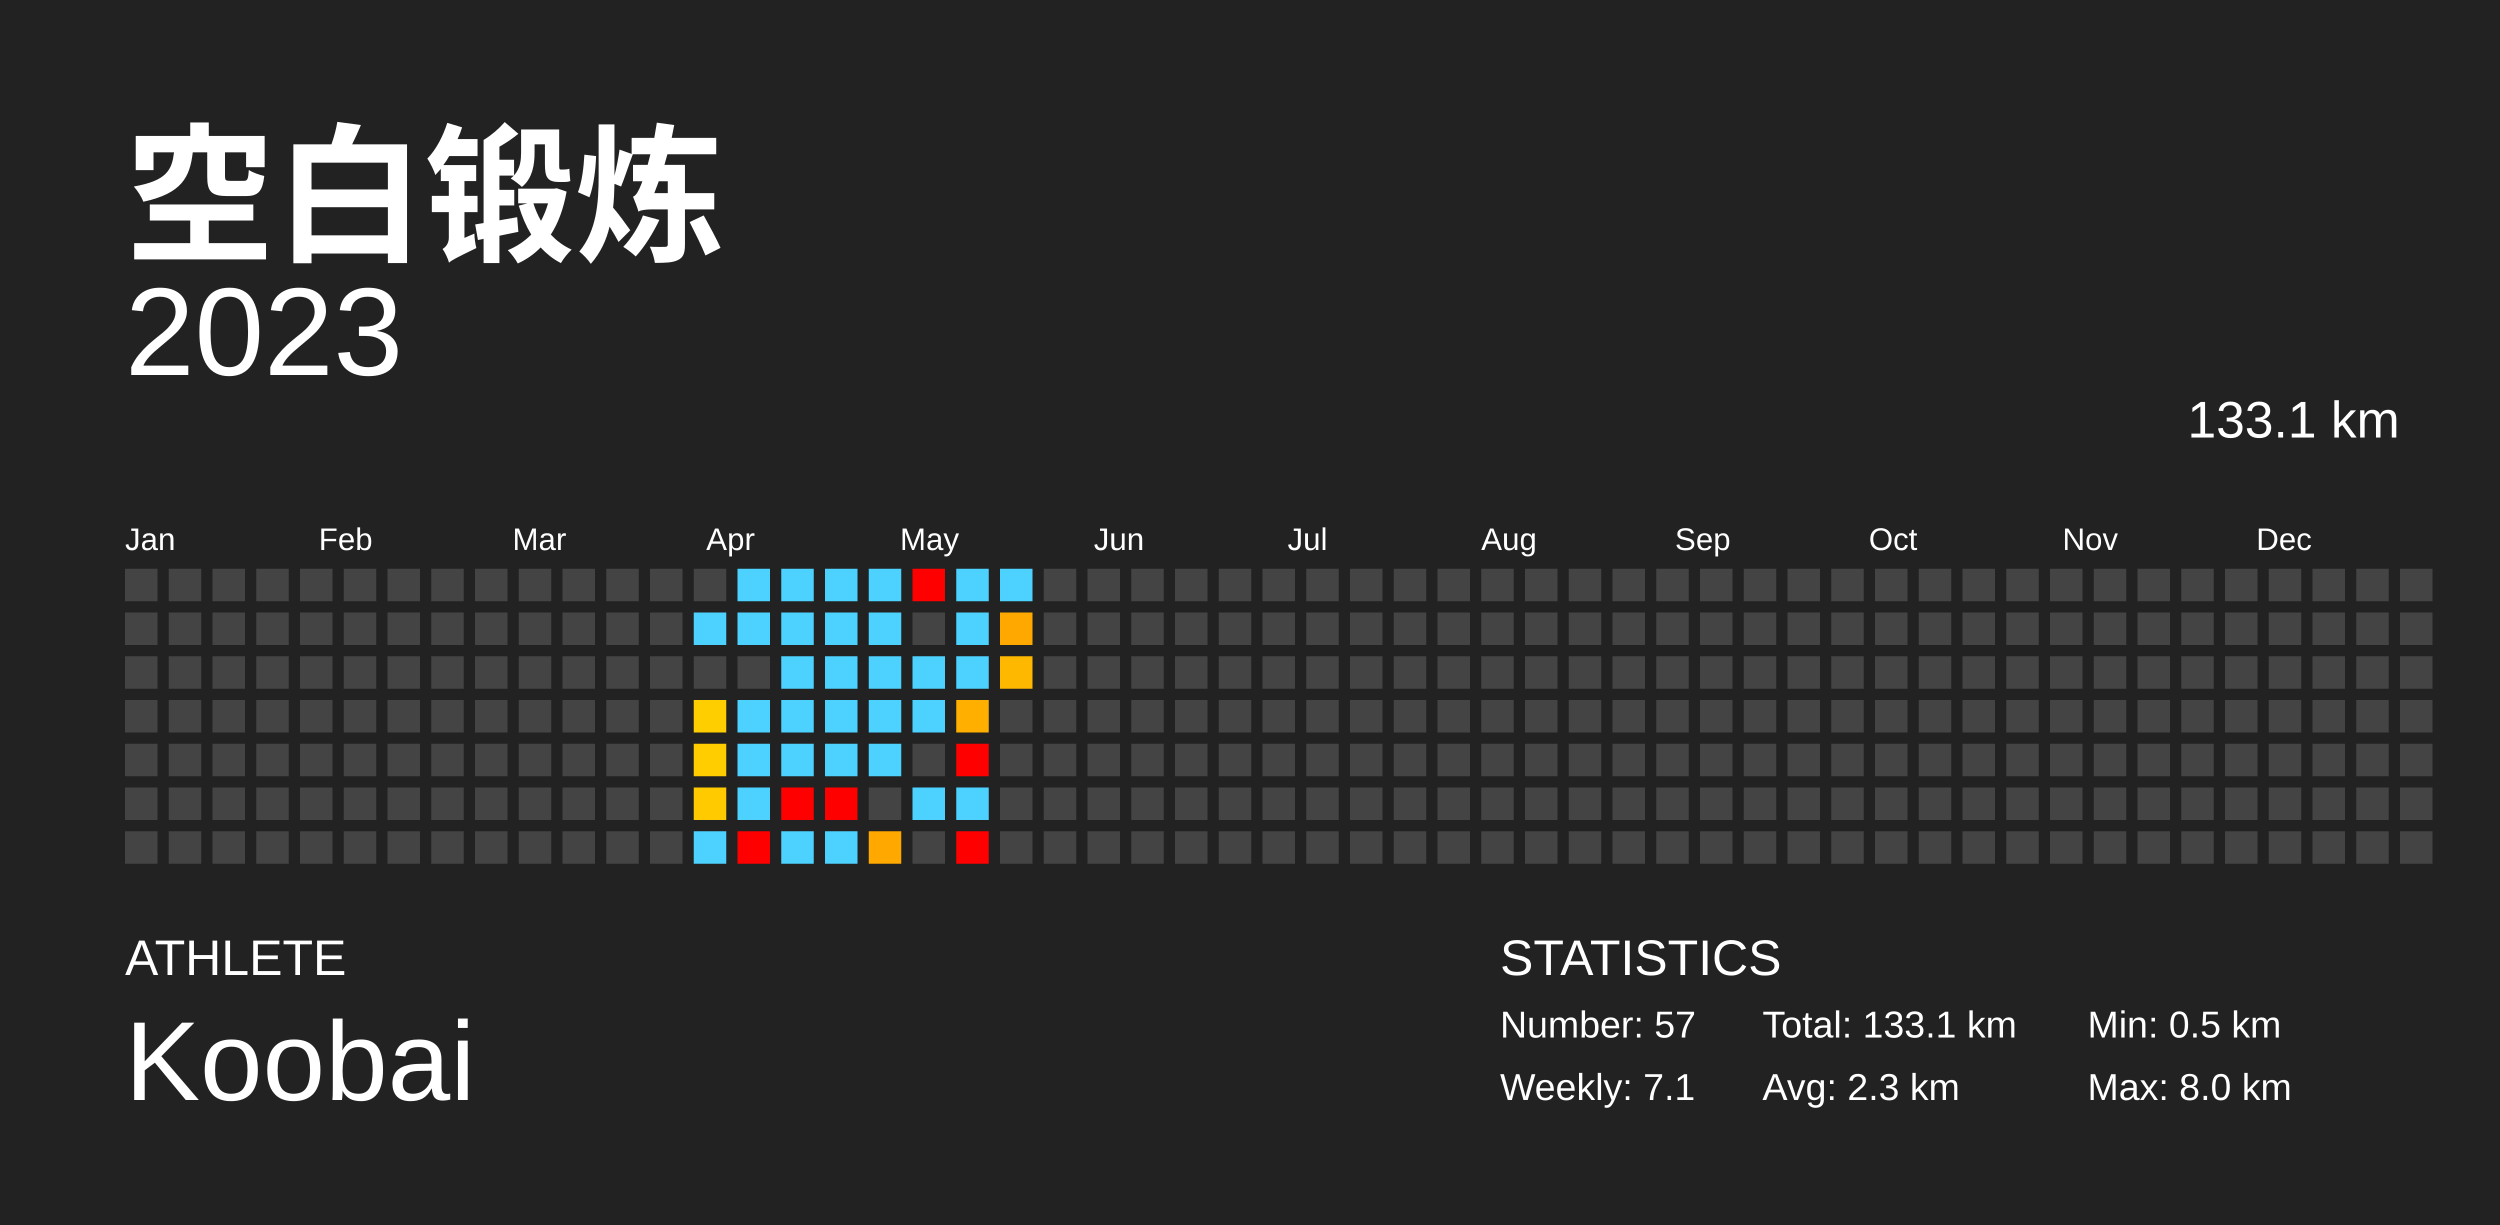
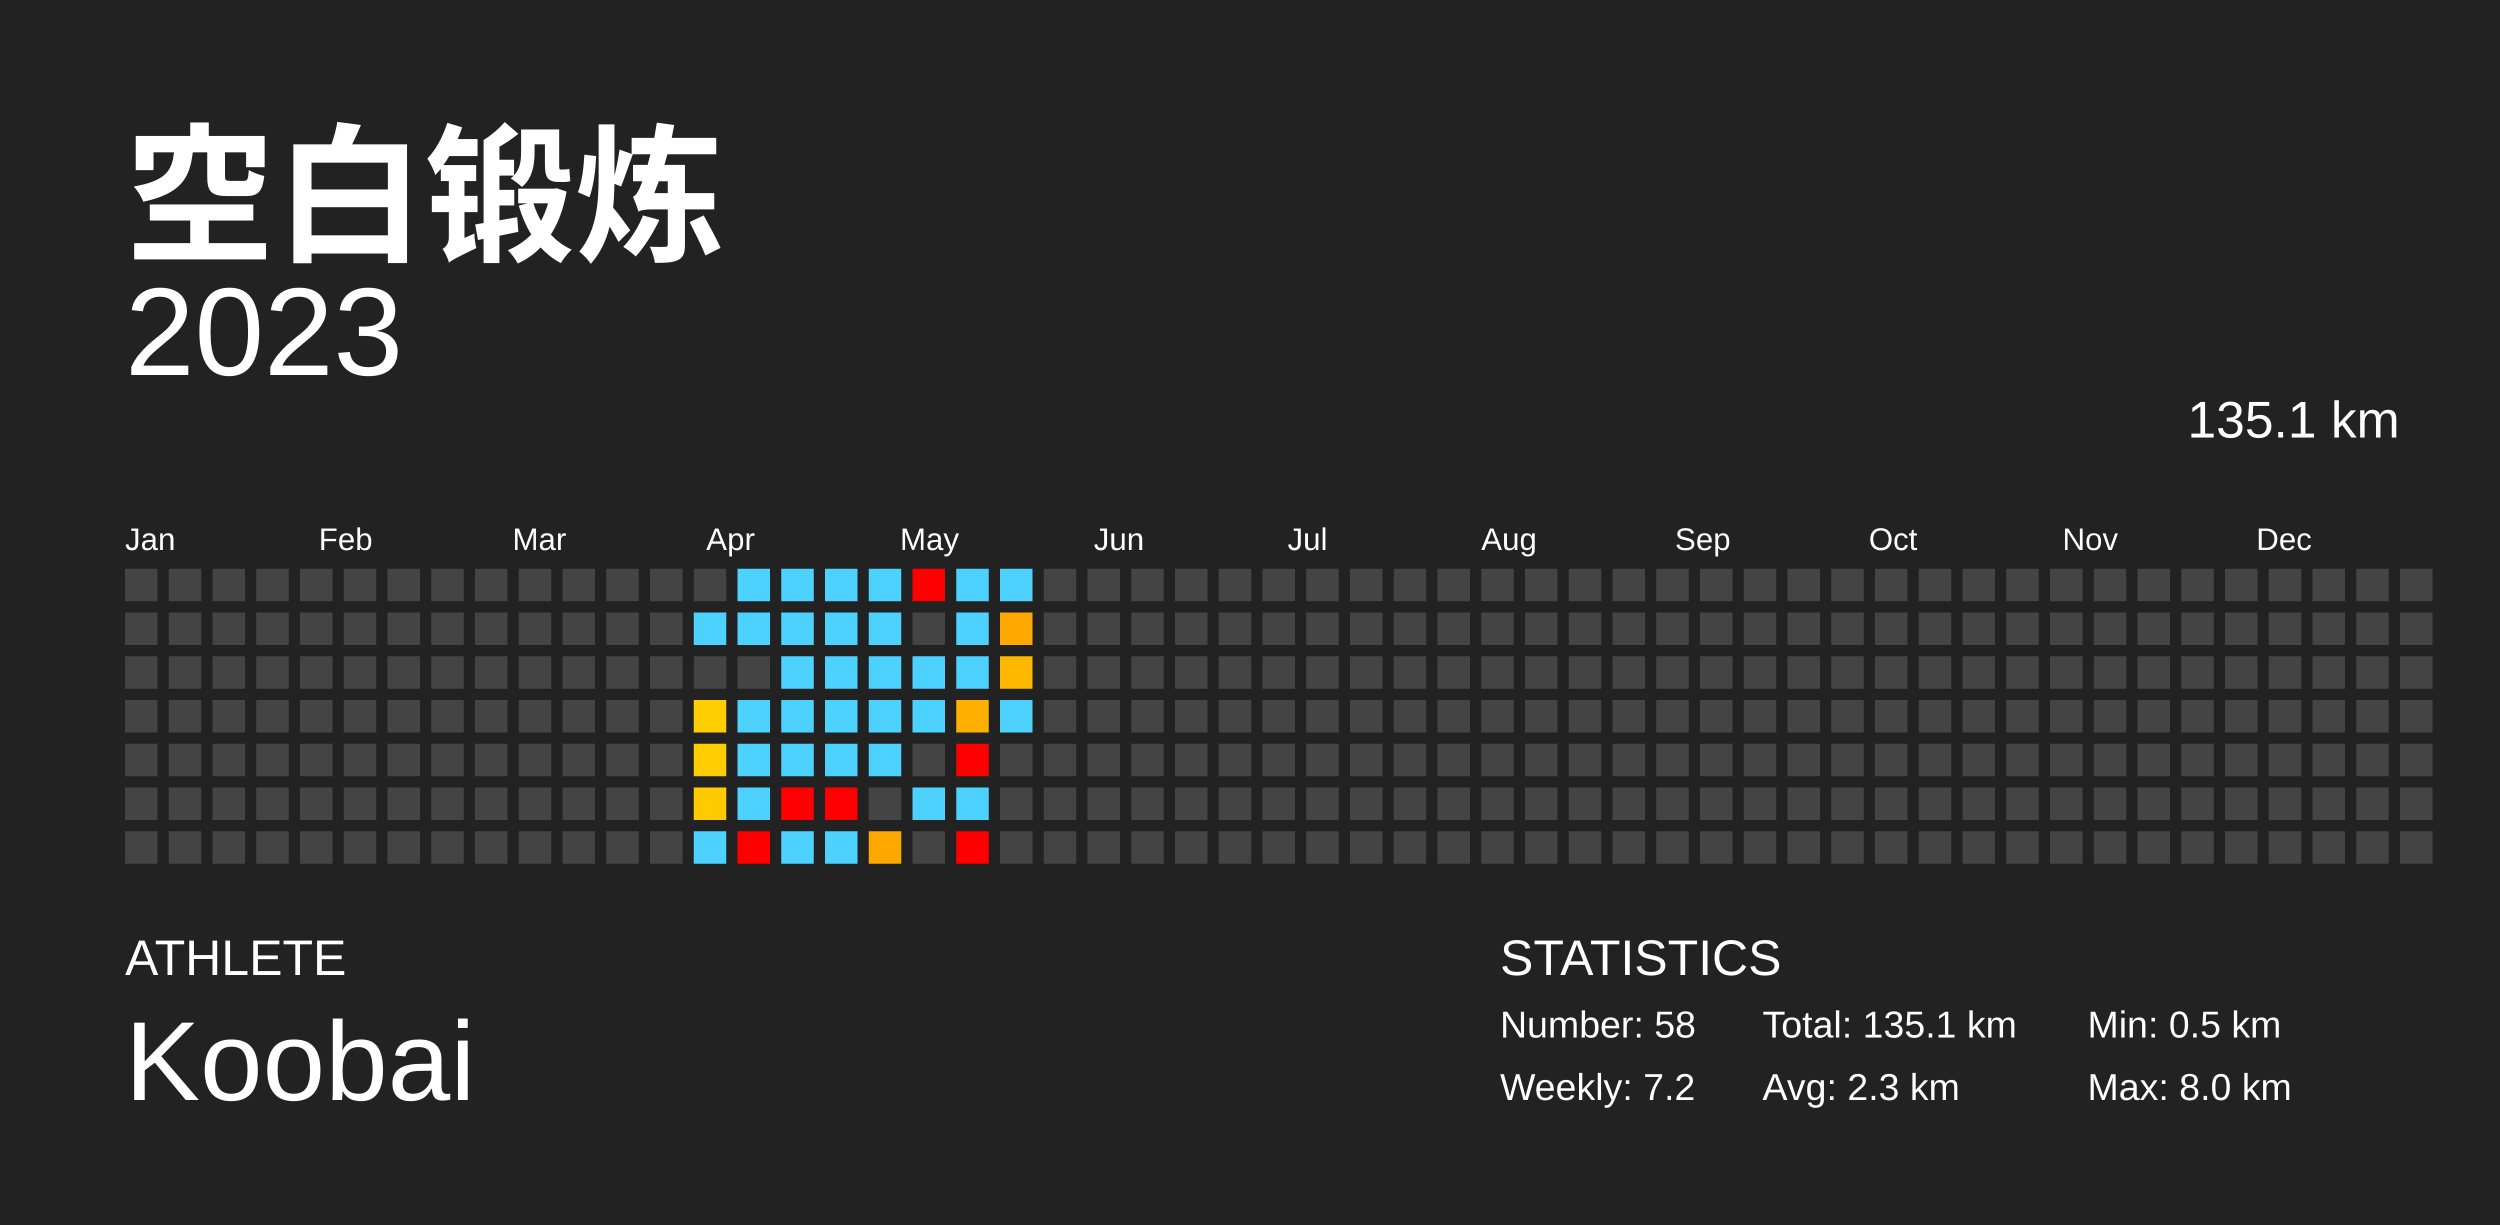
<svg xmlns="http://www.w3.org/2000/svg" baseProfile="full" height="98mm" version="1.1" viewBox="0,0,200,98" width="200mm">
  <defs />
  <rect fill="#222222" height="98" width="200" x="0" y="0" />
  <text fill="#FFFFFF" style="font-size:12px; font-family:Arial; font-weight:bold;" x="10" y="20">空白锻炼</text>
  <text fill="#FFFFFF" style="font-size:4px; font-family:Arial" x="10" y="78">ATHLETE</text>
  <text fill="#FFFFFF" style="font-size:9px; font-family:Arial" x="10" y="88">Koobai</text>
  <text fill="#FFFFFF" style="font-size:4px; font-family:Arial" x="120" y="78">STATISTICS</text>
-   <text fill="#FFFFFF" style="font-size:3px; font-family:Arial" x="120" y="83">Number: 57</text>
-   <text fill="#FFFFFF" style="font-size:3px; font-family:Arial" x="120" y="88">Weekly: 7.1</text>
-   <text fill="#FFFFFF" style="font-size:3px; font-family:Arial" x="141" y="83">Total: 133.1 km</text>
+   <text fill="#FFFFFF" style="font-size:3px; font-family:Arial" x="120" y="83">Number: 58</text>
+   <text fill="#FFFFFF" style="font-size:3px; font-family:Arial" x="120" y="88">Weekly: 7.2</text>
+   <text fill="#FFFFFF" style="font-size:3px; font-family:Arial" x="141" y="83">Total: 135.1 km</text>
  <text fill="#FFFFFF" style="font-size:3px; font-family:Arial" x="141" y="88">Avg: 2.3 km</text>
  <text fill="#FFFFFF" style="font-size:3px; font-family:Arial" x="167" y="83">Min: 0.5 km</text>
  <text fill="#FFFFFF" style="font-size:3px; font-family:Arial" x="167" y="88">Max: 8.0 km</text>
  <text alignment-baseline="hanging" fill="#FFFFFF" style="font-size:10.0px; font-family:Arial;" x="10" y="30">2023</text>
-   <text alignment-baseline="hanging" fill="#FFFFFF" style="font-size:4.125px; font-family:Arial;" x="175" y="35">133.1 km</text>
+   <text alignment-baseline="hanging" fill="#FFFFFF" style="font-size:4.125px; font-family:Arial;" x="175" y="35">135.1 km</text>
  <text fill="#FFFFFF" style="font-size:2.5px; font-family:Arial" x="10.0" y="44">Jan</text>
  <text fill="#FFFFFF" style="font-size:2.5px; font-family:Arial" x="25.5" y="44">Feb</text>
  <text fill="#FFFFFF" style="font-size:2.5px; font-family:Arial" x="41.0" y="44">Mar</text>
  <text fill="#FFFFFF" style="font-size:2.5px; font-family:Arial" x="56.5" y="44">Apr</text>
  <text fill="#FFFFFF" style="font-size:2.5px; font-family:Arial" x="72.0" y="44">May</text>
  <text fill="#FFFFFF" style="font-size:2.5px; font-family:Arial" x="87.5" y="44">Jun</text>
  <text fill="#FFFFFF" style="font-size:2.5px; font-family:Arial" x="103.0" y="44">Jul</text>
  <text fill="#FFFFFF" style="font-size:2.5px; font-family:Arial" x="118.5" y="44">Aug</text>
  <text fill="#FFFFFF" style="font-size:2.5px; font-family:Arial" x="134.0" y="44">Sep</text>
  <text fill="#FFFFFF" style="font-size:2.5px; font-family:Arial" x="149.5" y="44">Oct</text>
  <text fill="#FFFFFF" style="font-size:2.5px; font-family:Arial" x="165.0" y="44">Nov</text>
  <text fill="#FFFFFF" style="font-size:2.5px; font-family:Arial" x="180.5" y="44">Dec</text>
  <rect fill="#444444" height="2.6" width="2.6" x="10.0" y="45.5" />
  <rect fill="#444444" height="2.6" width="2.6" x="10.0" y="49.0" />
  <rect fill="#444444" height="2.6" width="2.6" x="10.0" y="52.5" />
  <rect fill="#444444" height="2.6" width="2.6" x="10.0" y="56.0" />
  <rect fill="#444444" height="2.6" width="2.6" x="10.0" y="59.5" />
  <rect fill="#444444" height="2.6" width="2.6" x="10.0" y="63.0" />
  <rect fill="#444444" height="2.6" width="2.6" x="10.0" y="66.5" />
  <rect fill="#444444" height="2.6" width="2.6" x="13.5" y="45.5" />
  <rect fill="#444444" height="2.6" width="2.6" x="13.5" y="49.0" />
  <rect fill="#444444" height="2.6" width="2.6" x="13.5" y="52.5" />
  <rect fill="#444444" height="2.6" width="2.6" x="13.5" y="56.0" />
  <rect fill="#444444" height="2.6" width="2.6" x="13.5" y="59.5" />
  <rect fill="#444444" height="2.6" width="2.6" x="13.5" y="63.0" />
  <rect fill="#444444" height="2.6" width="2.6" x="13.5" y="66.5" />
  <rect fill="#444444" height="2.6" width="2.6" x="17.0" y="45.5" />
  <rect fill="#444444" height="2.6" width="2.6" x="17.0" y="49.0" />
  <rect fill="#444444" height="2.6" width="2.6" x="17.0" y="52.5" />
  <rect fill="#444444" height="2.6" width="2.6" x="17.0" y="56.0" />
  <rect fill="#444444" height="2.6" width="2.6" x="17.0" y="59.5" />
  <rect fill="#444444" height="2.6" width="2.6" x="17.0" y="63.0" />
  <rect fill="#444444" height="2.6" width="2.6" x="17.0" y="66.5" />
  <rect fill="#444444" height="2.6" width="2.6" x="20.5" y="45.5" />
  <rect fill="#444444" height="2.6" width="2.6" x="20.5" y="49.0" />
  <rect fill="#444444" height="2.6" width="2.6" x="20.5" y="52.5" />
  <rect fill="#444444" height="2.6" width="2.6" x="20.5" y="56.0" />
  <rect fill="#444444" height="2.6" width="2.6" x="20.5" y="59.5" />
  <rect fill="#444444" height="2.6" width="2.6" x="20.5" y="63.0" />
  <rect fill="#444444" height="2.6" width="2.6" x="20.5" y="66.5" />
  <rect fill="#444444" height="2.6" width="2.6" x="24.0" y="45.5" />
  <rect fill="#444444" height="2.6" width="2.6" x="24.0" y="49.0" />
  <rect fill="#444444" height="2.6" width="2.6" x="24.0" y="52.5" />
  <rect fill="#444444" height="2.6" width="2.6" x="24.0" y="56.0" />
  <rect fill="#444444" height="2.6" width="2.6" x="24.0" y="59.5" />
  <rect fill="#444444" height="2.6" width="2.6" x="24.0" y="63.0" />
  <rect fill="#444444" height="2.6" width="2.6" x="24.0" y="66.5" />
  <rect fill="#444444" height="2.6" width="2.6" x="27.5" y="45.5" />
  <rect fill="#444444" height="2.6" width="2.6" x="27.5" y="49.0" />
  <rect fill="#444444" height="2.6" width="2.6" x="27.5" y="52.5" />
  <rect fill="#444444" height="2.6" width="2.6" x="27.5" y="56.0" />
  <rect fill="#444444" height="2.6" width="2.6" x="27.5" y="59.5" />
  <rect fill="#444444" height="2.6" width="2.6" x="27.5" y="63.0" />
  <rect fill="#444444" height="2.6" width="2.6" x="27.5" y="66.5" />
  <rect fill="#444444" height="2.6" width="2.6" x="31.0" y="45.5" />
  <rect fill="#444444" height="2.6" width="2.6" x="31.0" y="49.0" />
  <rect fill="#444444" height="2.6" width="2.6" x="31.0" y="52.5" />
  <rect fill="#444444" height="2.6" width="2.6" x="31.0" y="56.0" />
  <rect fill="#444444" height="2.6" width="2.6" x="31.0" y="59.5" />
  <rect fill="#444444" height="2.6" width="2.6" x="31.0" y="63.0" />
  <rect fill="#444444" height="2.6" width="2.6" x="31.0" y="66.5" />
  <rect fill="#444444" height="2.6" width="2.6" x="34.5" y="45.5" />
  <rect fill="#444444" height="2.6" width="2.6" x="34.5" y="49.0" />
  <rect fill="#444444" height="2.6" width="2.6" x="34.5" y="52.5" />
  <rect fill="#444444" height="2.6" width="2.6" x="34.5" y="56.0" />
  <rect fill="#444444" height="2.6" width="2.6" x="34.5" y="59.5" />
  <rect fill="#444444" height="2.6" width="2.6" x="34.5" y="63.0" />
  <rect fill="#444444" height="2.6" width="2.6" x="34.5" y="66.5" />
  <rect fill="#444444" height="2.6" width="2.6" x="38.0" y="45.5" />
  <rect fill="#444444" height="2.6" width="2.6" x="38.0" y="49.0" />
  <rect fill="#444444" height="2.6" width="2.6" x="38.0" y="52.5" />
  <rect fill="#444444" height="2.6" width="2.6" x="38.0" y="56.0" />
  <rect fill="#444444" height="2.6" width="2.6" x="38.0" y="59.5" />
  <rect fill="#444444" height="2.6" width="2.6" x="38.0" y="63.0" />
  <rect fill="#444444" height="2.6" width="2.6" x="38.0" y="66.5" />
  <rect fill="#444444" height="2.6" width="2.6" x="41.5" y="45.5" />
  <rect fill="#444444" height="2.6" width="2.6" x="41.5" y="49.0" />
  <rect fill="#444444" height="2.6" width="2.6" x="41.5" y="52.5" />
  <rect fill="#444444" height="2.6" width="2.6" x="41.5" y="56.0" />
  <rect fill="#444444" height="2.6" width="2.6" x="41.5" y="59.5" />
  <rect fill="#444444" height="2.6" width="2.6" x="41.5" y="63.0" />
  <rect fill="#444444" height="2.6" width="2.6" x="41.5" y="66.5" />
  <rect fill="#444444" height="2.6" width="2.6" x="45.0" y="45.5" />
  <rect fill="#444444" height="2.6" width="2.6" x="45.0" y="49.0" />
  <rect fill="#444444" height="2.6" width="2.6" x="45.0" y="52.5" />
  <rect fill="#444444" height="2.6" width="2.6" x="45.0" y="56.0" />
  <rect fill="#444444" height="2.6" width="2.6" x="45.0" y="59.5" />
  <rect fill="#444444" height="2.6" width="2.6" x="45.0" y="63.0" />
  <rect fill="#444444" height="2.6" width="2.6" x="45.0" y="66.5" />
  <rect fill="#444444" height="2.6" width="2.6" x="48.5" y="45.5" />
  <rect fill="#444444" height="2.6" width="2.6" x="48.5" y="49.0" />
  <rect fill="#444444" height="2.6" width="2.6" x="48.5" y="52.5" />
  <rect fill="#444444" height="2.6" width="2.6" x="48.5" y="56.0" />
  <rect fill="#444444" height="2.6" width="2.6" x="48.5" y="59.5" />
  <rect fill="#444444" height="2.6" width="2.6" x="48.5" y="63.0" />
  <rect fill="#444444" height="2.6" width="2.6" x="48.5" y="66.5" />
  <rect fill="#444444" height="2.6" width="2.6" x="52.0" y="45.5" />
  <rect fill="#444444" height="2.6" width="2.6" x="52.0" y="49.0" />
  <rect fill="#444444" height="2.6" width="2.6" x="52.0" y="52.5" />
  <rect fill="#444444" height="2.6" width="2.6" x="52.0" y="56.0" />
  <rect fill="#444444" height="2.6" width="2.6" x="52.0" y="59.5" />
  <rect fill="#444444" height="2.6" width="2.6" x="52.0" y="63.0" />
  <rect fill="#444444" height="2.6" width="2.6" x="52.0" y="66.5" />
  <rect fill="#444444" height="2.6" width="2.6" x="55.5" y="45.5" />
  <rect fill="#4dd2ff" height="2.6" width="2.6" x="55.5" y="49.0" />
  <rect fill="#444444" height="2.6" width="2.6" x="55.5" y="52.5" />
  <rect fill="#ffce00" height="2.6" width="2.6" x="55.5" y="56.0" />
  <rect fill="#ffcd00" height="2.6" width="2.6" x="55.5" y="59.5" />
  <rect fill="#ffcb00" height="2.6" width="2.6" x="55.5" y="63.0" />
  <rect fill="#4dd2ff" height="2.6" width="2.6" x="55.5" y="66.5" />
  <rect fill="#4dd2ff" height="2.6" width="2.6" x="59.0" y="45.5" />
  <rect fill="#4dd2ff" height="2.6" width="2.6" x="59.0" y="49.0" />
  <rect fill="#444444" height="2.6" width="2.6" x="59.0" y="52.5" />
  <rect fill="#4dd2ff" height="2.6" width="2.6" x="59.0" y="56.0" />
  <rect fill="#4dd2ff" height="2.6" width="2.6" x="59.0" y="59.5" />
  <rect fill="#4dd2ff" height="2.6" width="2.6" x="59.0" y="63.0" />
  <rect fill="red" height="2.6" width="2.6" x="59.0" y="66.5" />
  <rect fill="#4dd2ff" height="2.6" width="2.6" x="62.5" y="45.5" />
  <rect fill="#4dd2ff" height="2.6" width="2.6" x="62.5" y="49.0" />
  <rect fill="#4dd2ff" height="2.6" width="2.6" x="62.5" y="52.5" />
  <rect fill="#4dd2ff" height="2.6" width="2.6" x="62.5" y="56.0" />
  <rect fill="#4dd2ff" height="2.6" width="2.6" x="62.5" y="59.5" />
  <rect fill="red" height="2.6" width="2.6" x="62.5" y="63.0" />
  <rect fill="#4dd2ff" height="2.6" width="2.6" x="62.5" y="66.5" />
  <rect fill="#4dd2ff" height="2.6" width="2.6" x="66.0" y="45.5" />
  <rect fill="#4dd2ff" height="2.6" width="2.6" x="66.0" y="49.0" />
  <rect fill="#4dd2ff" height="2.6" width="2.6" x="66.0" y="52.5" />
  <rect fill="#4dd2ff" height="2.6" width="2.6" x="66.0" y="56.0" />
  <rect fill="#4dd2ff" height="2.6" width="2.6" x="66.0" y="59.5" />
  <rect fill="red" height="2.6" width="2.6" x="66.0" y="63.0" />
  <rect fill="#4dd2ff" height="2.6" width="2.6" x="66.0" y="66.5" />
  <rect fill="#4dd2ff" height="2.6" width="2.6" x="69.5" y="45.5" />
  <rect fill="#4dd2ff" height="2.6" width="2.6" x="69.5" y="49.0" />
  <rect fill="#4dd2ff" height="2.6" width="2.6" x="69.5" y="52.5" />
  <rect fill="#4dd2ff" height="2.6" width="2.6" x="69.5" y="56.0" />
  <rect fill="#4dd2ff" height="2.6" width="2.6" x="69.5" y="59.5" />
  <rect fill="#444444" height="2.6" width="2.6" x="69.5" y="63.0" />
  <rect fill="#ffa800" height="2.6" width="2.6" x="69.5" y="66.5" />
  <rect fill="red" height="2.6" width="2.6" x="73.0" y="45.5" />
  <rect fill="#444444" height="2.6" width="2.6" x="73.0" y="49.0" />
  <rect fill="#4dd2ff" height="2.6" width="2.6" x="73.0" y="52.5" />
  <rect fill="#4dd2ff" height="2.6" width="2.6" x="73.0" y="56.0" />
  <rect fill="#444444" height="2.6" width="2.6" x="73.0" y="59.5" />
  <rect fill="#4dd2ff" height="2.6" width="2.6" x="73.0" y="63.0" />
  <rect fill="#444444" height="2.6" width="2.6" x="73.0" y="66.5" />
  <rect fill="#4dd2ff" height="2.6" width="2.6" x="76.5" y="45.5" />
  <rect fill="#4dd2ff" height="2.6" width="2.6" x="76.5" y="49.0" />
  <rect fill="#4dd2ff" height="2.6" width="2.6" x="76.5" y="52.5" />
  <rect fill="#ffaf00" height="2.6" width="2.6" x="76.5" y="56.0" />
  <rect fill="red" height="2.6" width="2.6" x="76.5" y="59.5" />
  <rect fill="#4dd2ff" height="2.6" width="2.6" x="76.5" y="63.0" />
  <rect fill="red" height="2.6" width="2.6" x="76.5" y="66.5" />
  <rect fill="#4dd2ff" height="2.6" width="2.6" x="80.0" y="45.5" />
  <rect fill="#ffa900" height="2.6" width="2.6" x="80.0" y="49.0" />
  <rect fill="#ffb800" height="2.6" width="2.6" x="80.0" y="52.5" />
-   <rect fill="#444444" height="2.6" width="2.6" x="80.0" y="56.0" />
+   <rect fill="#4dd2ff" height="2.6" width="2.6" x="80.0" y="56.0" />
  <rect fill="#444444" height="2.6" width="2.6" x="80.0" y="59.5" />
  <rect fill="#444444" height="2.6" width="2.6" x="80.0" y="63.0" />
  <rect fill="#444444" height="2.6" width="2.6" x="80.0" y="66.5" />
  <rect fill="#444444" height="2.6" width="2.6" x="83.5" y="45.5" />
  <rect fill="#444444" height="2.6" width="2.6" x="83.5" y="49.0" />
  <rect fill="#444444" height="2.6" width="2.6" x="83.5" y="52.5" />
  <rect fill="#444444" height="2.6" width="2.6" x="83.5" y="56.0" />
  <rect fill="#444444" height="2.6" width="2.6" x="83.5" y="59.5" />
  <rect fill="#444444" height="2.6" width="2.6" x="83.5" y="63.0" />
  <rect fill="#444444" height="2.6" width="2.6" x="83.5" y="66.5" />
  <rect fill="#444444" height="2.6" width="2.6" x="87.0" y="45.5" />
  <rect fill="#444444" height="2.6" width="2.6" x="87.0" y="49.0" />
  <rect fill="#444444" height="2.6" width="2.6" x="87.0" y="52.5" />
  <rect fill="#444444" height="2.6" width="2.6" x="87.0" y="56.0" />
  <rect fill="#444444" height="2.6" width="2.6" x="87.0" y="59.5" />
  <rect fill="#444444" height="2.6" width="2.6" x="87.0" y="63.0" />
  <rect fill="#444444" height="2.6" width="2.6" x="87.0" y="66.5" />
  <rect fill="#444444" height="2.6" width="2.6" x="90.5" y="45.5" />
  <rect fill="#444444" height="2.6" width="2.6" x="90.5" y="49.0" />
  <rect fill="#444444" height="2.6" width="2.6" x="90.5" y="52.5" />
  <rect fill="#444444" height="2.6" width="2.6" x="90.5" y="56.0" />
  <rect fill="#444444" height="2.6" width="2.6" x="90.5" y="59.5" />
  <rect fill="#444444" height="2.6" width="2.6" x="90.5" y="63.0" />
  <rect fill="#444444" height="2.6" width="2.6" x="90.5" y="66.5" />
  <rect fill="#444444" height="2.6" width="2.6" x="94.0" y="45.5" />
  <rect fill="#444444" height="2.6" width="2.6" x="94.0" y="49.0" />
  <rect fill="#444444" height="2.6" width="2.6" x="94.0" y="52.5" />
  <rect fill="#444444" height="2.6" width="2.6" x="94.0" y="56.0" />
  <rect fill="#444444" height="2.6" width="2.6" x="94.0" y="59.5" />
  <rect fill="#444444" height="2.6" width="2.6" x="94.0" y="63.0" />
  <rect fill="#444444" height="2.6" width="2.6" x="94.0" y="66.5" />
  <rect fill="#444444" height="2.6" width="2.6" x="97.5" y="45.5" />
  <rect fill="#444444" height="2.6" width="2.6" x="97.5" y="49.0" />
  <rect fill="#444444" height="2.6" width="2.6" x="97.5" y="52.5" />
  <rect fill="#444444" height="2.6" width="2.6" x="97.5" y="56.0" />
  <rect fill="#444444" height="2.6" width="2.6" x="97.5" y="59.5" />
  <rect fill="#444444" height="2.6" width="2.6" x="97.5" y="63.0" />
  <rect fill="#444444" height="2.6" width="2.6" x="97.5" y="66.5" />
  <rect fill="#444444" height="2.6" width="2.6" x="101.0" y="45.5" />
  <rect fill="#444444" height="2.6" width="2.6" x="101.0" y="49.0" />
  <rect fill="#444444" height="2.6" width="2.6" x="101.0" y="52.5" />
  <rect fill="#444444" height="2.6" width="2.6" x="101.0" y="56.0" />
  <rect fill="#444444" height="2.6" width="2.6" x="101.0" y="59.5" />
  <rect fill="#444444" height="2.6" width="2.6" x="101.0" y="63.0" />
  <rect fill="#444444" height="2.6" width="2.6" x="101.0" y="66.5" />
  <rect fill="#444444" height="2.6" width="2.6" x="104.5" y="45.5" />
  <rect fill="#444444" height="2.6" width="2.6" x="104.5" y="49.0" />
  <rect fill="#444444" height="2.6" width="2.6" x="104.5" y="52.5" />
  <rect fill="#444444" height="2.6" width="2.6" x="104.5" y="56.0" />
  <rect fill="#444444" height="2.6" width="2.6" x="104.5" y="59.5" />
  <rect fill="#444444" height="2.6" width="2.6" x="104.5" y="63.0" />
  <rect fill="#444444" height="2.6" width="2.6" x="104.5" y="66.5" />
  <rect fill="#444444" height="2.6" width="2.6" x="108.0" y="45.5" />
  <rect fill="#444444" height="2.6" width="2.6" x="108.0" y="49.0" />
  <rect fill="#444444" height="2.6" width="2.6" x="108.0" y="52.5" />
  <rect fill="#444444" height="2.6" width="2.6" x="108.0" y="56.0" />
  <rect fill="#444444" height="2.6" width="2.6" x="108.0" y="59.5" />
  <rect fill="#444444" height="2.6" width="2.6" x="108.0" y="63.0" />
  <rect fill="#444444" height="2.6" width="2.6" x="108.0" y="66.5" />
  <rect fill="#444444" height="2.6" width="2.6" x="111.5" y="45.5" />
  <rect fill="#444444" height="2.6" width="2.6" x="111.5" y="49.0" />
  <rect fill="#444444" height="2.6" width="2.6" x="111.5" y="52.5" />
  <rect fill="#444444" height="2.6" width="2.6" x="111.5" y="56.0" />
  <rect fill="#444444" height="2.6" width="2.6" x="111.5" y="59.5" />
  <rect fill="#444444" height="2.6" width="2.6" x="111.5" y="63.0" />
  <rect fill="#444444" height="2.6" width="2.6" x="111.5" y="66.5" />
  <rect fill="#444444" height="2.6" width="2.6" x="115.0" y="45.5" />
  <rect fill="#444444" height="2.6" width="2.6" x="115.0" y="49.0" />
  <rect fill="#444444" height="2.6" width="2.6" x="115.0" y="52.5" />
  <rect fill="#444444" height="2.6" width="2.6" x="115.0" y="56.0" />
  <rect fill="#444444" height="2.6" width="2.6" x="115.0" y="59.5" />
  <rect fill="#444444" height="2.6" width="2.6" x="115.0" y="63.0" />
  <rect fill="#444444" height="2.6" width="2.6" x="115.0" y="66.5" />
  <rect fill="#444444" height="2.6" width="2.6" x="118.5" y="45.5" />
  <rect fill="#444444" height="2.6" width="2.6" x="118.5" y="49.0" />
  <rect fill="#444444" height="2.6" width="2.6" x="118.5" y="52.5" />
  <rect fill="#444444" height="2.6" width="2.6" x="118.5" y="56.0" />
  <rect fill="#444444" height="2.6" width="2.6" x="118.5" y="59.5" />
  <rect fill="#444444" height="2.6" width="2.6" x="118.5" y="63.0" />
  <rect fill="#444444" height="2.6" width="2.6" x="118.5" y="66.5" />
  <rect fill="#444444" height="2.6" width="2.6" x="122.0" y="45.5" />
  <rect fill="#444444" height="2.6" width="2.6" x="122.0" y="49.0" />
  <rect fill="#444444" height="2.6" width="2.6" x="122.0" y="52.5" />
  <rect fill="#444444" height="2.6" width="2.6" x="122.0" y="56.0" />
  <rect fill="#444444" height="2.6" width="2.6" x="122.0" y="59.5" />
  <rect fill="#444444" height="2.6" width="2.6" x="122.0" y="63.0" />
  <rect fill="#444444" height="2.6" width="2.6" x="122.0" y="66.5" />
  <rect fill="#444444" height="2.6" width="2.6" x="125.5" y="45.5" />
  <rect fill="#444444" height="2.6" width="2.6" x="125.5" y="49.0" />
  <rect fill="#444444" height="2.6" width="2.6" x="125.5" y="52.5" />
  <rect fill="#444444" height="2.6" width="2.6" x="125.5" y="56.0" />
  <rect fill="#444444" height="2.6" width="2.6" x="125.5" y="59.5" />
  <rect fill="#444444" height="2.6" width="2.6" x="125.5" y="63.0" />
  <rect fill="#444444" height="2.6" width="2.6" x="125.5" y="66.5" />
  <rect fill="#444444" height="2.6" width="2.6" x="129.0" y="45.5" />
  <rect fill="#444444" height="2.6" width="2.6" x="129.0" y="49.0" />
  <rect fill="#444444" height="2.6" width="2.6" x="129.0" y="52.5" />
  <rect fill="#444444" height="2.6" width="2.6" x="129.0" y="56.0" />
  <rect fill="#444444" height="2.6" width="2.6" x="129.0" y="59.5" />
  <rect fill="#444444" height="2.6" width="2.6" x="129.0" y="63.0" />
  <rect fill="#444444" height="2.6" width="2.6" x="129.0" y="66.5" />
  <rect fill="#444444" height="2.6" width="2.6" x="132.5" y="45.5" />
  <rect fill="#444444" height="2.6" width="2.6" x="132.5" y="49.0" />
  <rect fill="#444444" height="2.6" width="2.6" x="132.5" y="52.5" />
  <rect fill="#444444" height="2.6" width="2.6" x="132.5" y="56.0" />
  <rect fill="#444444" height="2.6" width="2.6" x="132.5" y="59.5" />
  <rect fill="#444444" height="2.6" width="2.6" x="132.5" y="63.0" />
  <rect fill="#444444" height="2.6" width="2.6" x="132.5" y="66.5" />
  <rect fill="#444444" height="2.6" width="2.6" x="136.0" y="45.5" />
  <rect fill="#444444" height="2.6" width="2.6" x="136.0" y="49.0" />
  <rect fill="#444444" height="2.6" width="2.6" x="136.0" y="52.5" />
  <rect fill="#444444" height="2.6" width="2.6" x="136.0" y="56.0" />
  <rect fill="#444444" height="2.6" width="2.6" x="136.0" y="59.5" />
  <rect fill="#444444" height="2.6" width="2.6" x="136.0" y="63.0" />
  <rect fill="#444444" height="2.6" width="2.6" x="136.0" y="66.5" />
  <rect fill="#444444" height="2.6" width="2.6" x="139.5" y="45.5" />
  <rect fill="#444444" height="2.6" width="2.6" x="139.5" y="49.0" />
  <rect fill="#444444" height="2.6" width="2.6" x="139.5" y="52.5" />
  <rect fill="#444444" height="2.6" width="2.6" x="139.5" y="56.0" />
  <rect fill="#444444" height="2.6" width="2.6" x="139.5" y="59.5" />
  <rect fill="#444444" height="2.6" width="2.6" x="139.5" y="63.0" />
  <rect fill="#444444" height="2.6" width="2.6" x="139.5" y="66.5" />
  <rect fill="#444444" height="2.6" width="2.6" x="143.0" y="45.5" />
  <rect fill="#444444" height="2.6" width="2.6" x="143.0" y="49.0" />
  <rect fill="#444444" height="2.6" width="2.6" x="143.0" y="52.5" />
  <rect fill="#444444" height="2.6" width="2.6" x="143.0" y="56.0" />
  <rect fill="#444444" height="2.6" width="2.6" x="143.0" y="59.5" />
  <rect fill="#444444" height="2.6" width="2.6" x="143.0" y="63.0" />
  <rect fill="#444444" height="2.6" width="2.6" x="143.0" y="66.5" />
  <rect fill="#444444" height="2.6" width="2.6" x="146.5" y="45.5" />
  <rect fill="#444444" height="2.6" width="2.6" x="146.5" y="49.0" />
  <rect fill="#444444" height="2.6" width="2.6" x="146.5" y="52.5" />
  <rect fill="#444444" height="2.6" width="2.6" x="146.5" y="56.0" />
  <rect fill="#444444" height="2.6" width="2.6" x="146.5" y="59.5" />
  <rect fill="#444444" height="2.6" width="2.6" x="146.5" y="63.0" />
  <rect fill="#444444" height="2.6" width="2.6" x="146.5" y="66.5" />
  <rect fill="#444444" height="2.6" width="2.6" x="150.0" y="45.5" />
  <rect fill="#444444" height="2.6" width="2.6" x="150.0" y="49.0" />
  <rect fill="#444444" height="2.6" width="2.6" x="150.0" y="52.5" />
  <rect fill="#444444" height="2.6" width="2.6" x="150.0" y="56.0" />
  <rect fill="#444444" height="2.6" width="2.6" x="150.0" y="59.5" />
  <rect fill="#444444" height="2.6" width="2.6" x="150.0" y="63.0" />
  <rect fill="#444444" height="2.6" width="2.6" x="150.0" y="66.5" />
  <rect fill="#444444" height="2.6" width="2.6" x="153.5" y="45.5" />
  <rect fill="#444444" height="2.6" width="2.6" x="153.5" y="49.0" />
  <rect fill="#444444" height="2.6" width="2.6" x="153.5" y="52.5" />
  <rect fill="#444444" height="2.6" width="2.6" x="153.5" y="56.0" />
  <rect fill="#444444" height="2.6" width="2.6" x="153.5" y="59.5" />
  <rect fill="#444444" height="2.6" width="2.6" x="153.5" y="63.0" />
  <rect fill="#444444" height="2.6" width="2.6" x="153.5" y="66.5" />
  <rect fill="#444444" height="2.6" width="2.6" x="157.0" y="45.5" />
  <rect fill="#444444" height="2.6" width="2.6" x="157.0" y="49.0" />
  <rect fill="#444444" height="2.6" width="2.6" x="157.0" y="52.5" />
  <rect fill="#444444" height="2.6" width="2.6" x="157.0" y="56.0" />
  <rect fill="#444444" height="2.6" width="2.6" x="157.0" y="59.5" />
  <rect fill="#444444" height="2.6" width="2.6" x="157.0" y="63.0" />
  <rect fill="#444444" height="2.6" width="2.6" x="157.0" y="66.5" />
  <rect fill="#444444" height="2.6" width="2.6" x="160.5" y="45.5" />
  <rect fill="#444444" height="2.6" width="2.6" x="160.5" y="49.0" />
  <rect fill="#444444" height="2.6" width="2.6" x="160.5" y="52.5" />
  <rect fill="#444444" height="2.6" width="2.6" x="160.5" y="56.0" />
  <rect fill="#444444" height="2.6" width="2.6" x="160.5" y="59.5" />
  <rect fill="#444444" height="2.6" width="2.6" x="160.5" y="63.0" />
  <rect fill="#444444" height="2.6" width="2.6" x="160.5" y="66.5" />
  <rect fill="#444444" height="2.6" width="2.6" x="164.0" y="45.5" />
  <rect fill="#444444" height="2.6" width="2.6" x="164.0" y="49.0" />
  <rect fill="#444444" height="2.6" width="2.6" x="164.0" y="52.5" />
  <rect fill="#444444" height="2.6" width="2.6" x="164.0" y="56.0" />
  <rect fill="#444444" height="2.6" width="2.6" x="164.0" y="59.5" />
  <rect fill="#444444" height="2.6" width="2.6" x="164.0" y="63.0" />
  <rect fill="#444444" height="2.6" width="2.6" x="164.0" y="66.5" />
  <rect fill="#444444" height="2.6" width="2.6" x="167.5" y="45.5" />
  <rect fill="#444444" height="2.6" width="2.6" x="167.5" y="49.0" />
  <rect fill="#444444" height="2.6" width="2.6" x="167.5" y="52.5" />
  <rect fill="#444444" height="2.6" width="2.6" x="167.5" y="56.0" />
  <rect fill="#444444" height="2.6" width="2.6" x="167.5" y="59.5" />
  <rect fill="#444444" height="2.6" width="2.6" x="167.5" y="63.0" />
  <rect fill="#444444" height="2.6" width="2.6" x="167.5" y="66.5" />
  <rect fill="#444444" height="2.6" width="2.6" x="171.0" y="45.5" />
  <rect fill="#444444" height="2.6" width="2.6" x="171.0" y="49.0" />
  <rect fill="#444444" height="2.6" width="2.6" x="171.0" y="52.5" />
  <rect fill="#444444" height="2.6" width="2.6" x="171.0" y="56.0" />
  <rect fill="#444444" height="2.6" width="2.6" x="171.0" y="59.5" />
  <rect fill="#444444" height="2.6" width="2.6" x="171.0" y="63.0" />
  <rect fill="#444444" height="2.6" width="2.6" x="171.0" y="66.5" />
  <rect fill="#444444" height="2.6" width="2.6" x="174.5" y="45.5" />
  <rect fill="#444444" height="2.6" width="2.6" x="174.5" y="49.0" />
  <rect fill="#444444" height="2.6" width="2.6" x="174.5" y="52.5" />
  <rect fill="#444444" height="2.6" width="2.6" x="174.5" y="56.0" />
  <rect fill="#444444" height="2.6" width="2.6" x="174.5" y="59.5" />
  <rect fill="#444444" height="2.6" width="2.6" x="174.5" y="63.0" />
  <rect fill="#444444" height="2.6" width="2.6" x="174.5" y="66.5" />
  <rect fill="#444444" height="2.6" width="2.6" x="178.0" y="45.5" />
  <rect fill="#444444" height="2.6" width="2.6" x="178.0" y="49.0" />
  <rect fill="#444444" height="2.6" width="2.6" x="178.0" y="52.5" />
  <rect fill="#444444" height="2.6" width="2.6" x="178.0" y="56.0" />
  <rect fill="#444444" height="2.6" width="2.6" x="178.0" y="59.5" />
  <rect fill="#444444" height="2.6" width="2.6" x="178.0" y="63.0" />
  <rect fill="#444444" height="2.6" width="2.6" x="178.0" y="66.5" />
  <rect fill="#444444" height="2.6" width="2.6" x="181.5" y="45.5" />
  <rect fill="#444444" height="2.6" width="2.6" x="181.5" y="49.0" />
  <rect fill="#444444" height="2.6" width="2.6" x="181.5" y="52.5" />
  <rect fill="#444444" height="2.6" width="2.6" x="181.5" y="56.0" />
  <rect fill="#444444" height="2.6" width="2.6" x="181.5" y="59.5" />
  <rect fill="#444444" height="2.6" width="2.6" x="181.5" y="63.0" />
  <rect fill="#444444" height="2.6" width="2.6" x="181.5" y="66.5" />
  <rect fill="#444444" height="2.6" width="2.6" x="185.0" y="45.5" />
  <rect fill="#444444" height="2.6" width="2.6" x="185.0" y="49.0" />
  <rect fill="#444444" height="2.6" width="2.6" x="185.0" y="52.5" />
  <rect fill="#444444" height="2.6" width="2.6" x="185.0" y="56.0" />
  <rect fill="#444444" height="2.6" width="2.6" x="185.0" y="59.5" />
  <rect fill="#444444" height="2.6" width="2.6" x="185.0" y="63.0" />
  <rect fill="#444444" height="2.6" width="2.6" x="185.0" y="66.5" />
  <rect fill="#444444" height="2.6" width="2.6" x="188.5" y="45.5" />
  <rect fill="#444444" height="2.6" width="2.6" x="188.5" y="49.0" />
  <rect fill="#444444" height="2.6" width="2.6" x="188.5" y="52.5" />
  <rect fill="#444444" height="2.6" width="2.6" x="188.5" y="56.0" />
  <rect fill="#444444" height="2.6" width="2.6" x="188.5" y="59.5" />
  <rect fill="#444444" height="2.6" width="2.6" x="188.5" y="63.0" />
  <rect fill="#444444" height="2.6" width="2.6" x="188.5" y="66.5" />
  <rect fill="#444444" height="2.6" width="2.6" x="192.0" y="45.5" />
  <rect fill="#444444" height="2.6" width="2.6" x="192.0" y="49.0" />
  <rect fill="#444444" height="2.6" width="2.6" x="192.0" y="52.5" />
  <rect fill="#444444" height="2.6" width="2.6" x="192.0" y="56.0" />
  <rect fill="#444444" height="2.6" width="2.6" x="192.0" y="59.5" />
  <rect fill="#444444" height="2.6" width="2.6" x="192.0" y="63.0" />
  <rect fill="#444444" height="2.6" width="2.6" x="192.0" y="66.5" />
</svg>
